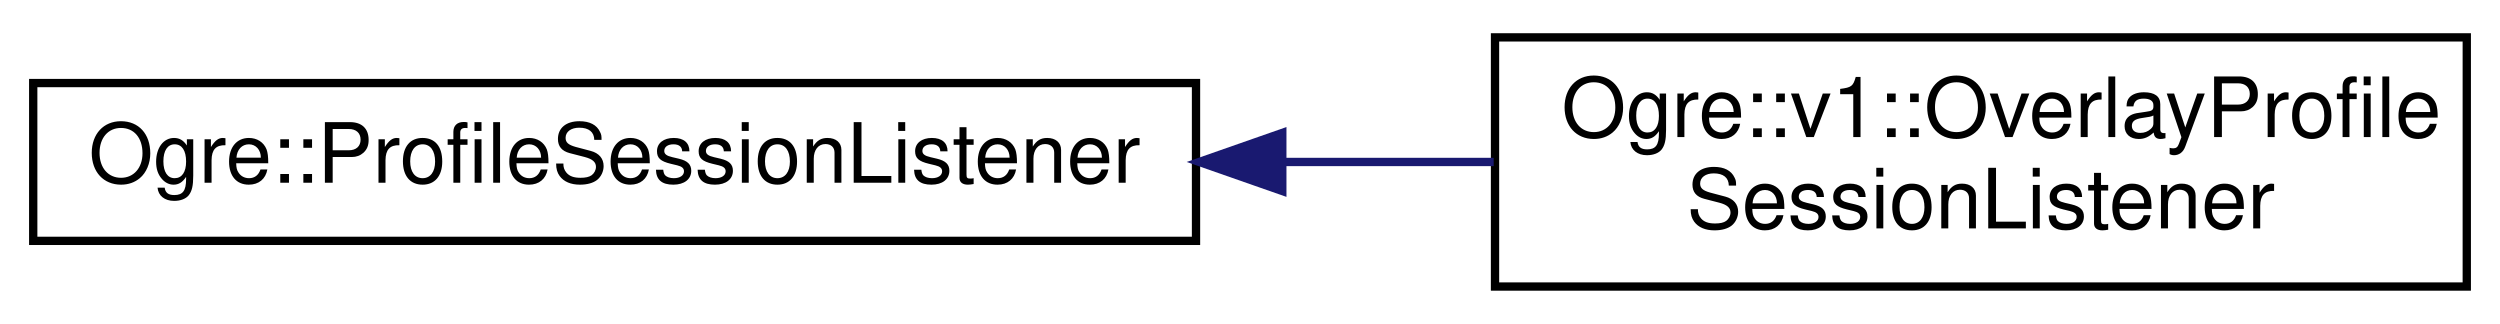
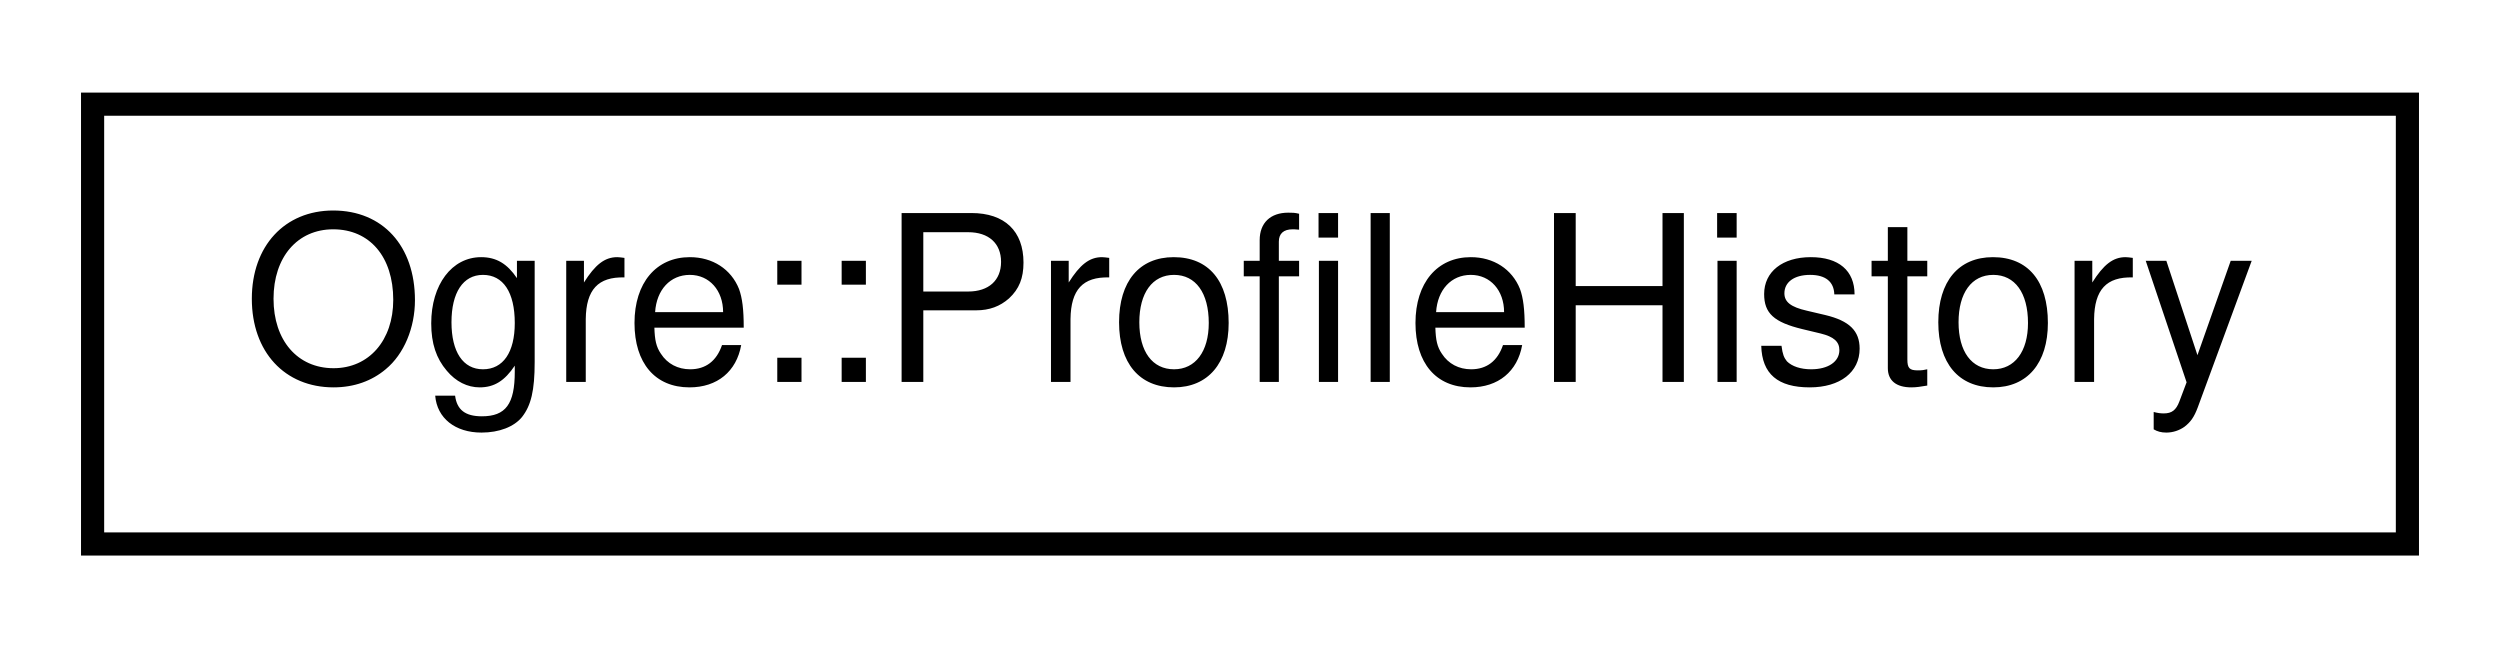
- <svg xmlns="http://www.w3.org/2000/svg" xmlns:xlink="http://www.w3.org/1999/xlink" width="301pt" height="39pt" viewBox="0.00 0.00 301.00 39.00">
-   <g id="graph0" class="graph" transform="scale(1 1) rotate(0) translate(4 35)">
+ <svg xmlns="http://www.w3.org/2000/svg" xmlns:xlink="http://www.w3.org/1999/xlink" width="108pt" height="28pt" viewBox="0.00 0.00 108.00 28.00">
+   <g id="graph0" class="graph" transform="scale(1 1) rotate(0) translate(4 24)">
    <g id="node1" class="node">
      <g id="a_node1">
-         <a xlink:href="class_ogre_1_1_profile_session_listener.html" target="_top" xlink:title="ProfileSessionListener should be used to visualize profile results.">
-           <polygon fill="none" stroke="black" points="0,-6 0,-25 140,-25 140,-6 0,-6" />
-           <text text-anchor="middle" x="70" y="-13" font-family="Helvetica,sans-Serif" font-size="10.00">Ogre::ProfileSessionListener</text>
+         <a xlink:href="struct_ogre_1_1_profile_history.html" target="_top" xlink:title="Represents a history of each profile during the duration of the app.">
+           <polygon fill="none" stroke="black" points="0,-0.5 0,-19.5 100,-19.5 100,-0.5 0,-0.5" />
+           <text text-anchor="middle" x="50" y="-7.5" font-family="Helvetica,sans-Serif" font-size="10.00">Ogre::ProfileHistory</text>
        </a>
      </g>
    </g>
-     <g id="node2" class="node">
-       <g id="a_node2">
-         <a xlink:href="class_ogre_1_1v1_1_1_overlay_profile_session_listener.html" target="_top" xlink:title="Concrete impl.">
-           <polygon fill="none" stroke="black" points="176,-0.5 176,-30.5 293,-30.5 293,-0.5 176,-0.5" />
-           <text text-anchor="start" x="184" y="-18.5" font-family="Helvetica,sans-Serif" font-size="10.00">Ogre::v1::OverlayProfile</text>
-           <text text-anchor="middle" x="234.5" y="-7.5" font-family="Helvetica,sans-Serif" font-size="10.00">SessionListener</text>
-         </a>
-       </g>
-     </g>
-     <g id="edge1" class="edge">
-       <path fill="none" stroke="midnightblue" d="M150.42,-15.5C158.99,-15.5 167.59,-15.5 175.84,-15.5" />
-       <polygon fill="midnightblue" stroke="midnightblue" points="150.39,-12 140.39,-15.5 150.39,-19 150.39,-12" />
-     </g>
  </g>
</svg>
